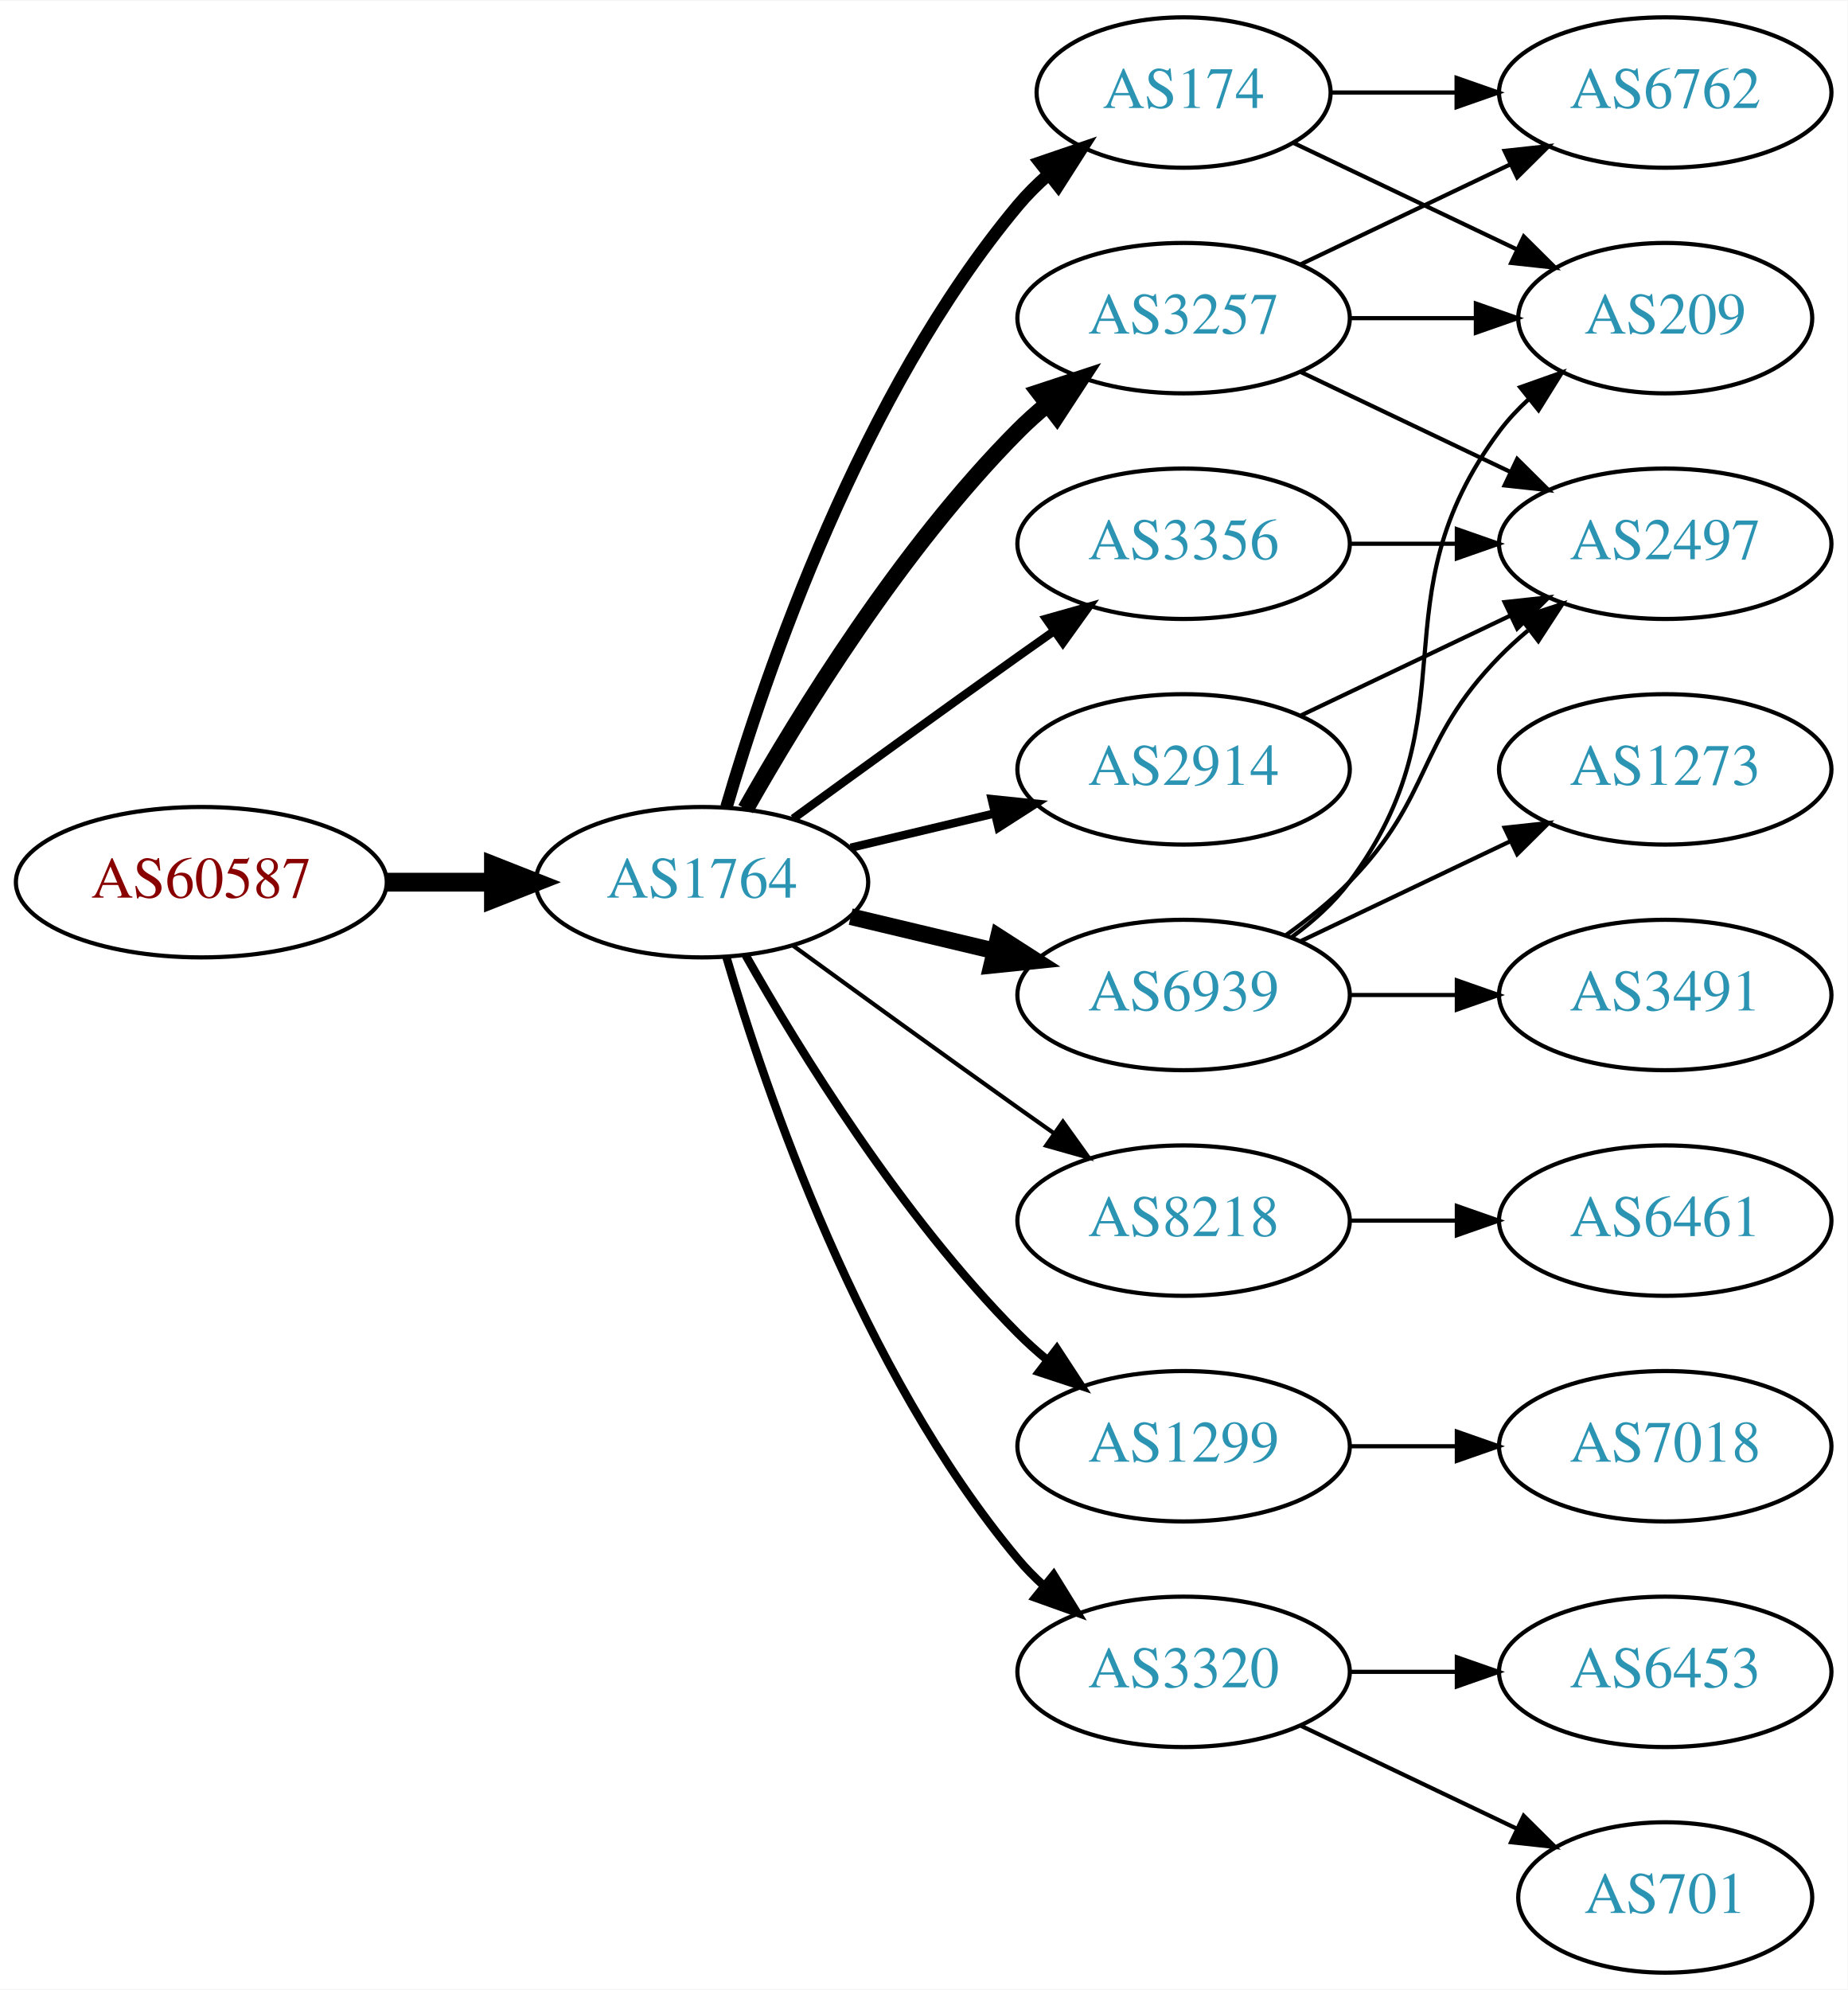
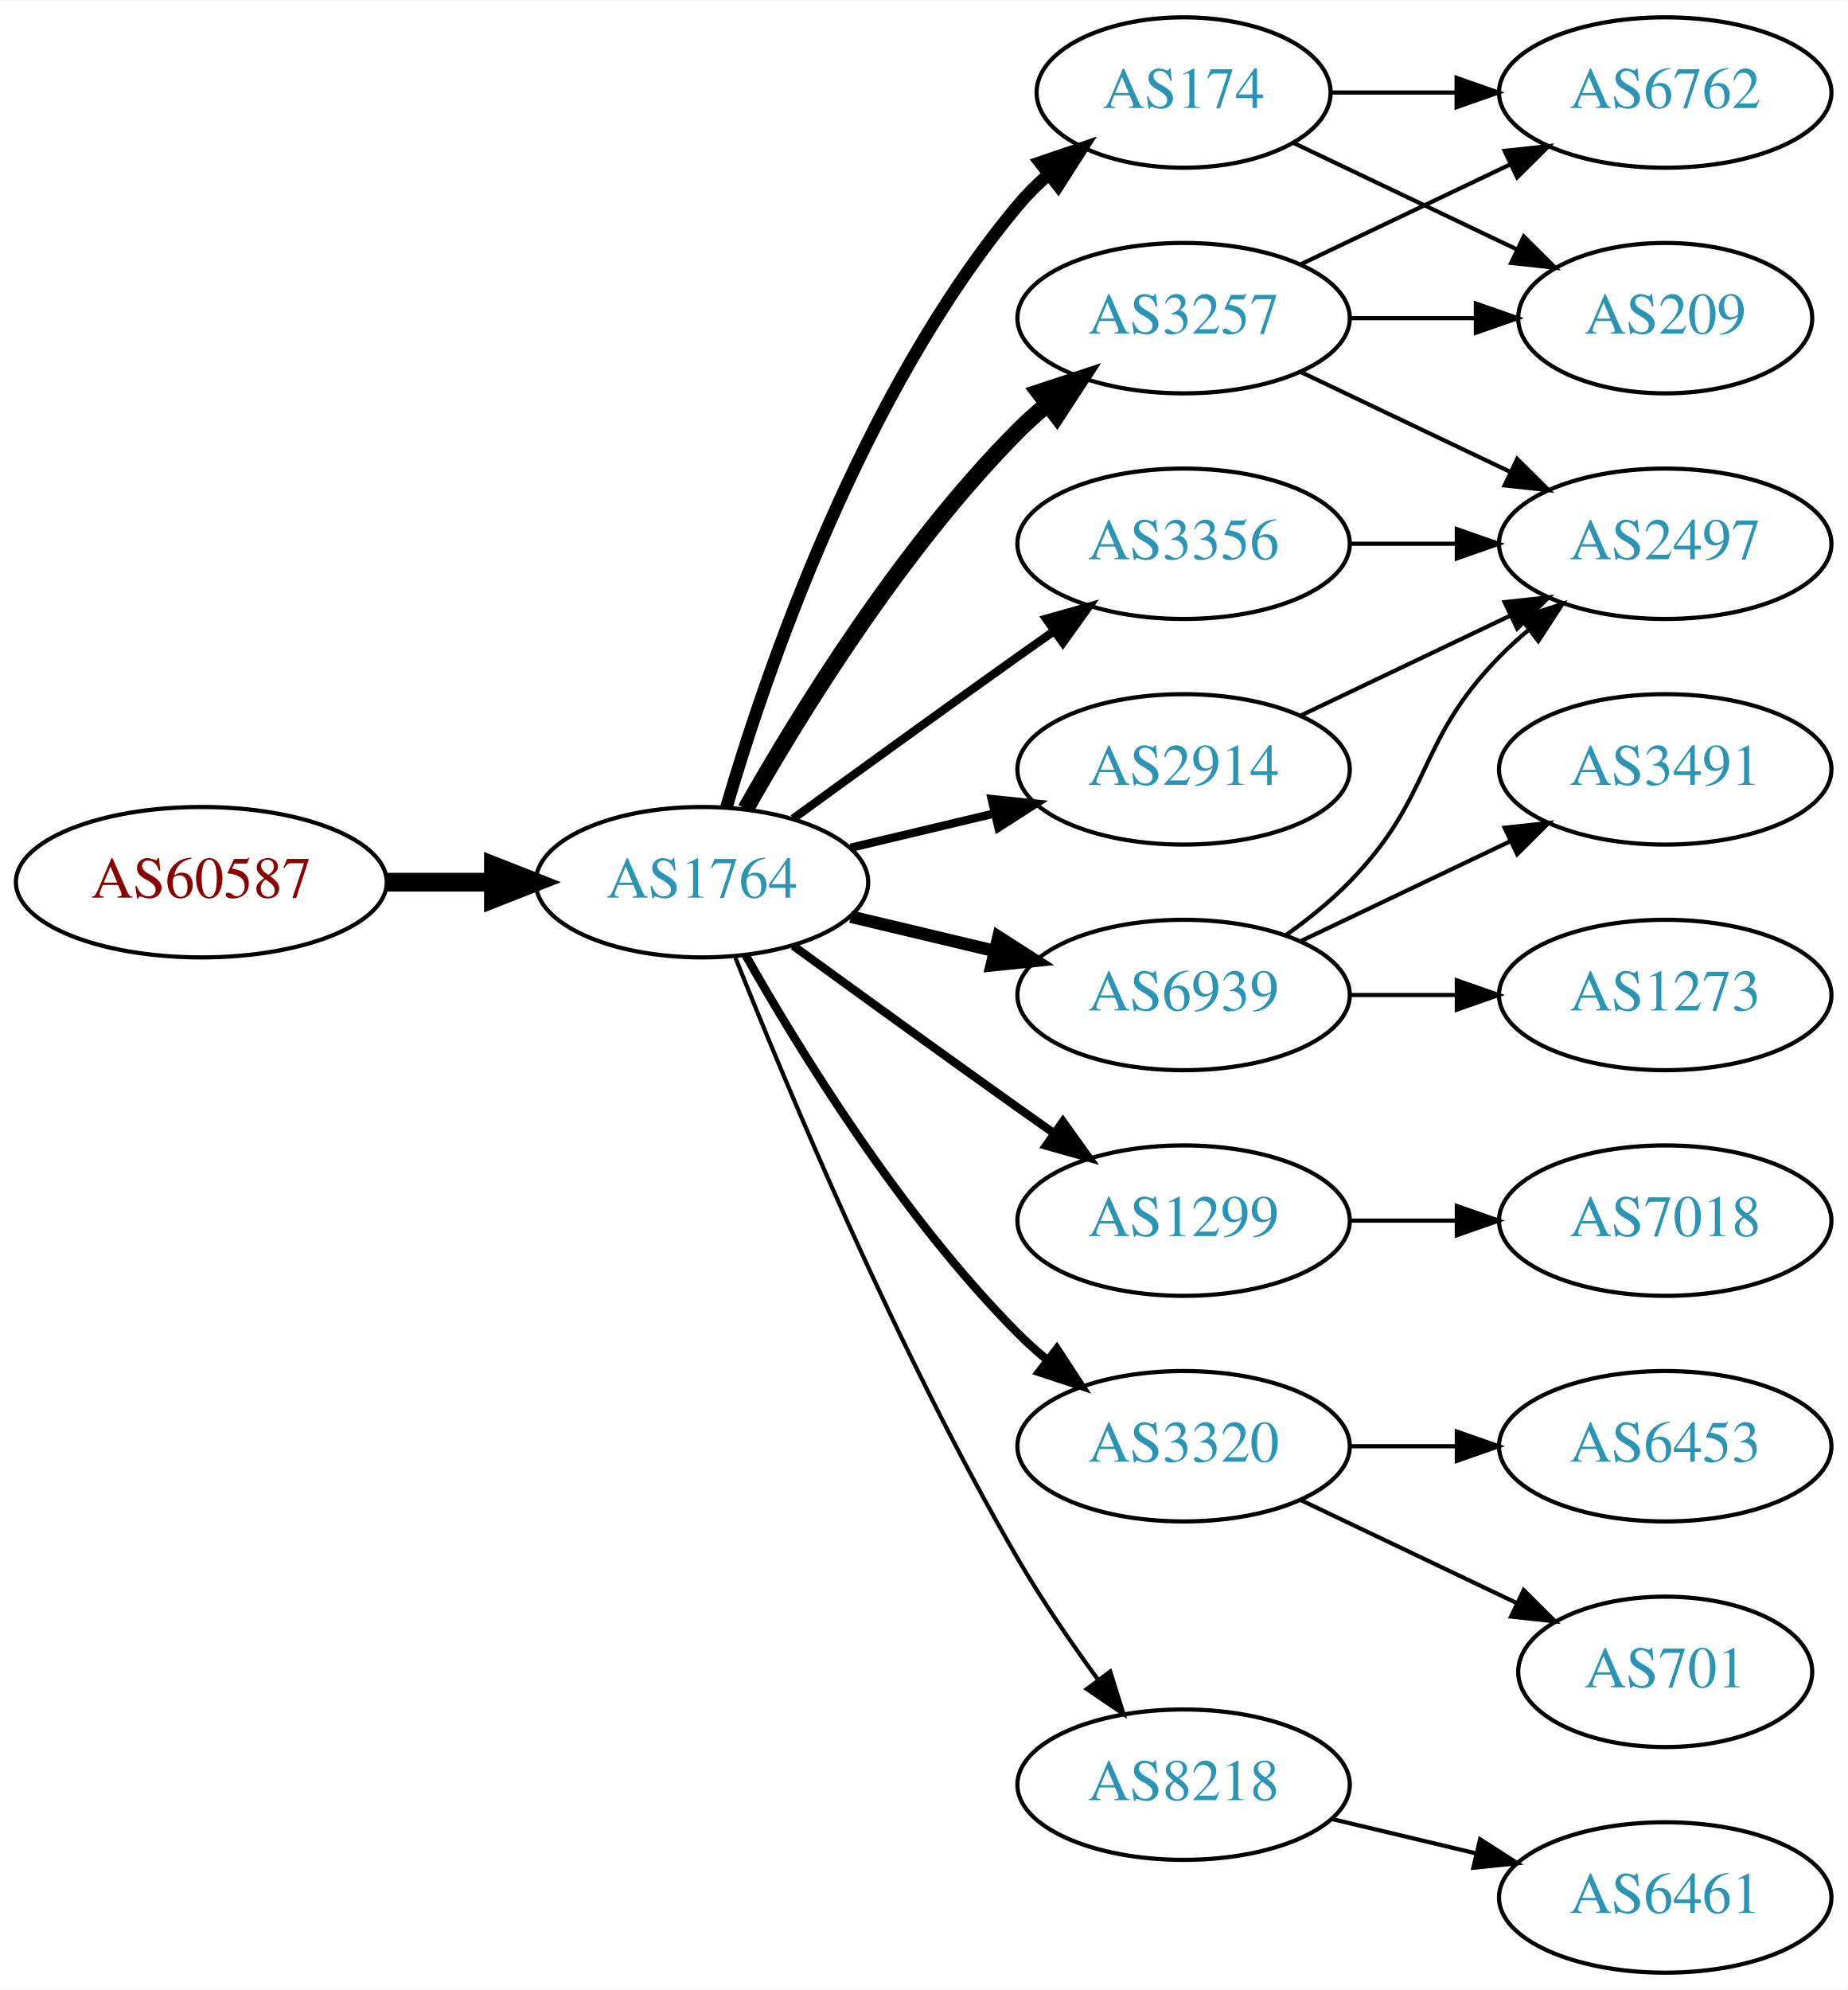
<svg xmlns="http://www.w3.org/2000/svg" xmlns:xlink="http://www.w3.org/1999/xlink" width="442pt" height="476pt" viewBox="0.00 0.00 442.27 476.00">
  <g id="graph0" class="graph" transform="scale(1 1) rotate(0) translate(4 472)">
    <polygon fill="white" stroke="none" points="-4,4 -4,-472 438.271,-472 438.271,4 -4,4" />
    <g id="node1" class="node">
      <g id="a_node1">
        <a xlink:href="/asn/60587" xlink:title="AS60587 ~ XINON GmbH [AT]">
          <ellipse fill="#ffffff" stroke="black" cx="44.196" cy="-261" rx="44.393" ry="18" />
          <text text-anchor="middle" x="44.196" y="-257.3" font-family="Times,serif" font-size="14.00" fill="#880000">AS60587</text>
        </a>
      </g>
    </g>
    <g id="node2" class="node">
      <g id="a_node2">
        <a xlink:href="/asn/1764" xlink:title="AS1764 ~ NEXTLAYER-AS [AT]">
          <ellipse fill="#ffffff" stroke="black" cx="164.039" cy="-261" rx="39.794" ry="18" />
          <text text-anchor="middle" x="164.039" y="-257.3" font-family="Times,serif" font-size="14.00" fill="#2c94b3">AS1764</text>
        </a>
      </g>
    </g>
    <g id="edge1" class="edge">
      <path fill="none" stroke="black" stroke-width="4.5" d="M88.407,-261C96.72,-261 105.482,-261 113.965,-261" />
      <polygon fill="black" stroke="black" stroke-width="4.5" points="114.123,-264.938 124.123,-261 114.123,-257.063 114.123,-264.938" />
    </g>
    <g id="node3" class="node">
      <g id="a_node3">
        <a xlink:href="/asn/174" xlink:title="AS174 ~ Cogent Communications [US]">
          <ellipse fill="#ffffff" stroke="black" cx="279.332" cy="-450" rx="35.194" ry="18" />
          <text text-anchor="middle" x="279.332" y="-446.3" font-family="Times,serif" font-size="14.00" fill="#2c94b3">AS174</text>
        </a>
      </g>
    </g>
    <g id="edge2" class="edge">
      <path fill="none" stroke="black" stroke-width="3" d="M169.913,-279.002C179.227,-310.844 202.043,-377.981 239.685,-423 241.838,-425.574 244.292,-428.017 246.896,-430.303" />
      <polygon fill="black" stroke="black" stroke-width="3" points="244.98,-433.249 255.007,-436.672 249.303,-427.743 244.98,-433.249" />
    </g>
    <g id="node4" class="node">
      <g id="a_node4">
-         <a xlink:href="/asn/8218" xlink:title="AS8218 ~ legacy Neotelecoms [FR]">
-           <ellipse fill="#ffffff" stroke="black" cx="279.332" cy="-180" rx="39.794" ry="18" />
-           <text text-anchor="middle" x="279.332" y="-176.3" font-family="Times,serif" font-size="14.00" fill="#2c94b3">AS8218</text>
+         <a xlink:href="/asn/3257" xlink:title="AS3257 ~ GTT [DE]">
+           <ellipse fill="#ffffff" stroke="black" cx="279.332" cy="-396" rx="39.794" ry="18" />
+           <text text-anchor="middle" x="279.332" y="-392.3" font-family="Times,serif" font-size="14.00" fill="#2c94b3">AS3257</text>
        </a>
      </g>
    </g>
    <g id="edge3" class="edge">
-       <path fill="none" stroke="black" d="M185.887,-245.778C200.821,-234.909 221.435,-219.975 239.685,-207 242.506,-204.995 245.449,-202.915 248.397,-200.841" />
-       <polygon fill="black" stroke="black" points="250.443,-203.681 256.621,-195.074 246.424,-197.95 250.443,-203.681" />
+       <path fill="none" stroke="black" stroke-width="4" d="M174.498,-278.49C187.28,-301.096 211.712,-340.886 239.685,-369 241.796,-371.121 244.092,-373.188 246.477,-375.171" />
+       <polygon fill="black" stroke="black" stroke-width="4" points="244.73,-378.242 254.793,-381.556 248.993,-372.69 244.73,-378.242" />
    </g>
    <g id="node5" class="node">
      <g id="a_node5">
        <a xlink:href="/asn/1299" xlink:title="AS1299 ~ Telia Carrier [EU]">
+           <ellipse fill="#ffffff" stroke="black" cx="279.332" cy="-180" rx="39.794" ry="18" />
+           <text text-anchor="middle" x="279.332" y="-176.3" font-family="Times,serif" font-size="14.00" fill="#2c94b3">AS1299</text>
+         </a>
+       </g>
+     </g>
+     <g id="edge4" class="edge">
+       <path fill="none" stroke="black" stroke-width="2" d="M185.887,-245.778C200.821,-234.909 221.435,-219.975 239.685,-207 242.506,-204.995 245.449,-202.915 248.397,-200.841" />
+       <polygon fill="black" stroke="black" stroke-width="2" points="250.443,-203.681 256.621,-195.074 246.424,-197.95 250.443,-203.681" />
+     </g>
+     <g id="node6" class="node">
+       <g id="a_node6">
+         <a xlink:href="/asn/3320" xlink:title="AS3320 ~ DTAG [DE]">
          <ellipse fill="#ffffff" stroke="black" cx="279.332" cy="-126" rx="39.794" ry="18" />
-           <text text-anchor="middle" x="279.332" y="-122.3" font-family="Times,serif" font-size="14.00" fill="#2c94b3">AS1299</text>
-         </a>
-       </g>
-     </g>
-     <g id="edge4" class="edge">
+           <text text-anchor="middle" x="279.332" y="-122.3" font-family="Times,serif" font-size="14.00" fill="#2c94b3">AS3320</text>
+         </a>
+       </g>
+     </g>
+     <g id="edge5" class="edge">
      <path fill="none" stroke="black" stroke-width="2" d="M174.498,-243.51C187.28,-220.904 211.712,-181.114 239.685,-153 241.796,-150.879 244.092,-148.812 246.477,-146.829" />
      <polygon fill="black" stroke="black" stroke-width="2" points="248.993,-149.31 254.793,-140.444 244.73,-143.758 248.993,-149.31" />
    </g>
-     <g id="node6" class="node">
-       <g id="a_node6">
+     <g id="node7" class="node">
+       <g id="a_node7">
+         <a xlink:href="/asn/3356" xlink:title="AS3356 ~ LEVEL3 [US]">
+           <ellipse fill="#ffffff" stroke="black" cx="279.332" cy="-342" rx="39.794" ry="18" />
+           <text text-anchor="middle" x="279.332" y="-338.3" font-family="Times,serif" font-size="14.00" fill="#2c94b3">AS3356</text>
+         </a>
+       </g>
+     </g>
+     <g id="edge6" class="edge">
+       <path fill="none" stroke="black" stroke-width="2" d="M185.887,-276.222C200.821,-287.091 221.435,-302.025 239.685,-315 242.506,-317.005 245.449,-319.085 248.397,-321.159" />
+       <polygon fill="black" stroke="black" stroke-width="2" points="246.424,-324.05 256.621,-326.926 250.443,-318.319 246.424,-324.05" />
+     </g>
+     <g id="node8" class="node">
+       <g id="a_node8">
+         <a xlink:href="/asn/2914" xlink:title="AS2914 ~ NTT America, Inc. [US]">
+           <ellipse fill="#ffffff" stroke="black" cx="279.332" cy="-288" rx="39.794" ry="18" />
+           <text text-anchor="middle" x="279.332" y="-284.3" font-family="Times,serif" font-size="14.00" fill="#2c94b3">AS2914</text>
+         </a>
+       </g>
+     </g>
+     <g id="edge7" class="edge">
+       <path fill="none" stroke="black" stroke-width="2" d="M199.646,-269.248C210.517,-271.838 222.671,-274.735 234.114,-277.462" />
+       <polygon fill="black" stroke="black" stroke-width="2" points="233.397,-280.889 243.936,-279.803 235.02,-274.08 233.397,-280.889" />
+     </g>
+     <g id="node9" class="node">
+       <g id="a_node9">
+         <a xlink:href="/asn/8218" xlink:title="AS8218 ~ legacy Neotelecoms [FR]">
+           <ellipse fill="#ffffff" stroke="black" cx="279.332" cy="-45" rx="39.794" ry="18" />
+           <text text-anchor="middle" x="279.332" y="-41.3" font-family="Times,serif" font-size="14.00" fill="#2c94b3">AS8218</text>
+         </a>
+       </g>
+     </g>
+     <g id="edge8" class="edge">
+       <path fill="none" stroke="black" d="M172.042,-242.949C184.169,-212.43 210.587,-149.067 239.685,-99 245.392,-89.181 252.43,-78.922 258.929,-70.016" />
+       <polygon fill="black" stroke="black" points="261.77,-72.061 264.934,-61.95 256.155,-67.881 261.77,-72.061" />
+     </g>
+     <g id="node10" class="node">
+       <g id="a_node10">
        <a xlink:href="/asn/6939" xlink:title="AS6939 ~ Hurricane Electric LLC [US]">
          <ellipse fill="#ffffff" stroke="black" cx="279.332" cy="-234" rx="39.794" ry="18" />
          <text text-anchor="middle" x="279.332" y="-230.3" font-family="Times,serif" font-size="14.00" fill="#2c94b3">AS6939</text>
        </a>
      </g>
    </g>
-     <g id="edge5" class="edge">
-       <path fill="none" stroke="black" stroke-width="4" d="M199.646,-252.752C210.517,-250.162 222.671,-247.265 234.114,-244.538" />
-       <polygon fill="black" stroke="black" stroke-width="4" points="235.02,-247.92 243.936,-242.197 233.397,-241.111 235.02,-247.92" />
-     </g>
-     <g id="node7" class="node">
-       <g id="a_node7">
-         <a xlink:href="/asn/3320" xlink:title="AS3320 ~ DTAG [DE]">
-           <ellipse fill="#ffffff" stroke="black" cx="279.332" cy="-72" rx="39.794" ry="18" />
-           <text text-anchor="middle" x="279.332" y="-68.3" font-family="Times,serif" font-size="14.00" fill="#2c94b3">AS3320</text>
-         </a>
-       </g>
-     </g>
-     <g id="edge6" class="edge">
-       <path fill="none" stroke="black" stroke-width="2" d="M169.913,-242.998C179.227,-211.156 202.043,-144.019 239.685,-99 241.555,-96.763 243.654,-94.626 245.88,-92.604" />
-       <polygon fill="black" stroke="black" stroke-width="2" points="248.227,-95.207 253.799,-86.196 243.823,-89.766 248.227,-95.207" />
-     </g>
-     <g id="node8" class="node">
-       <g id="a_node8">
-         <a xlink:href="/asn/3257" xlink:title="AS3257 ~ GTT [DE]">
-           <ellipse fill="#ffffff" stroke="black" cx="279.332" cy="-396" rx="39.794" ry="18" />
-           <text text-anchor="middle" x="279.332" y="-392.3" font-family="Times,serif" font-size="14.00" fill="#2c94b3">AS3257</text>
-         </a>
-       </g>
-     </g>
-     <g id="edge7" class="edge">
-       <path fill="none" stroke="black" stroke-width="4" d="M174.498,-278.49C187.28,-301.096 211.712,-340.886 239.685,-369 241.796,-371.121 244.092,-373.188 246.477,-375.171" />
-       <polygon fill="black" stroke="black" stroke-width="4" points="244.73,-378.242 254.793,-381.556 248.993,-372.69 244.73,-378.242" />
-     </g>
-     <g id="node9" class="node">
-       <g id="a_node9">
-         <a xlink:href="/asn/3356" xlink:title="AS3356 ~ Level 3 Parent, LLC [US]">
-           <ellipse fill="#ffffff" stroke="black" cx="279.332" cy="-342" rx="39.794" ry="18" />
-           <text text-anchor="middle" x="279.332" y="-338.3" font-family="Times,serif" font-size="14.00" fill="#2c94b3">AS3356</text>
-         </a>
-       </g>
-     </g>
-     <g id="edge8" class="edge">
-       <path fill="none" stroke="black" stroke-width="2" d="M185.887,-276.222C200.821,-287.091 221.435,-302.025 239.685,-315 242.506,-317.005 245.449,-319.085 248.397,-321.159" />
-       <polygon fill="black" stroke="black" stroke-width="2" points="246.424,-324.05 256.621,-326.926 250.443,-318.319 246.424,-324.05" />
-     </g>
-     <g id="node10" class="node">
-       <g id="a_node10">
-         <a xlink:href="/asn/2914" xlink:title="AS2914 ~ NTT America, Inc. [US]">
-           <ellipse fill="#ffffff" stroke="black" cx="279.332" cy="-288" rx="39.794" ry="18" />
-           <text text-anchor="middle" x="279.332" y="-284.3" font-family="Times,serif" font-size="14.00" fill="#2c94b3">AS2914</text>
-         </a>
-       </g>
-     </g>
    <g id="edge9" class="edge">
-       <path fill="none" stroke="black" stroke-width="2" d="M199.646,-269.248C210.517,-271.838 222.671,-274.735 234.114,-277.462" />
-       <polygon fill="black" stroke="black" stroke-width="2" points="233.397,-280.889 243.936,-279.803 235.02,-274.08 233.397,-280.889" />
+       <path fill="none" stroke="black" stroke-width="3" d="M199.646,-252.752C210.517,-250.162 222.671,-247.265 234.114,-244.538" />
+       <polygon fill="black" stroke="black" stroke-width="3" points="235.02,-247.92 243.936,-242.197 233.397,-241.111 235.02,-247.92" />
+     </g>
+     <g id="node11" class="node">
+       <g id="a_node11">
+         <a xlink:href="/asn/209" xlink:title="AS209 ~ CenturyLink Communications, LLC [US]">
+           <ellipse fill="#ffffff" stroke="black" cx="394.625" cy="-396" rx="35.194" ry="18" />
+           <text text-anchor="middle" x="394.625" y="-392.3" font-family="Times,serif" font-size="14.00" fill="#2c94b3">AS209</text>
+         </a>
+       </g>
+     </g>
+     <g id="edge16" class="edge">
+       <path fill="none" stroke="black" d="M305.757,-437.881C321.5,-430.378 341.922,-420.644 359.115,-412.449" />
+       <polygon fill="black" stroke="black" points="360.763,-415.54 368.284,-408.078 357.751,-409.221 360.763,-415.54" />
    </g>
    <g id="node12" class="node">
      <g id="a_node12">
        <a xlink:href="/asn/6762" xlink:title="AS6762 ~ TELECOM ITALIA SPARKLE S.p.A. [IT]">
          <ellipse fill="#ffffff" stroke="black" cx="394.625" cy="-450" rx="39.794" ry="18" />
          <text text-anchor="middle" x="394.625" y="-446.3" font-family="Times,serif" font-size="14.00" fill="#2c94b3">AS6762</text>
        </a>
      </g>
    </g>
-     <g id="edge11" class="edge">
+     <g id="edge17" class="edge">
      <path fill="none" stroke="black" d="M314.631,-450C324.008,-450 334.358,-450 344.393,-450" />
      <polygon fill="black" stroke="black" points="344.681,-453.5 354.681,-450 344.681,-446.5 344.681,-453.5" />
    </g>
+     <g id="edge10" class="edge">
+       <path fill="none" stroke="black" d="M319.004,-396C328.709,-396 339.2,-396 349.163,-396" />
+       <polygon fill="black" stroke="black" points="349.299,-399.5 359.299,-396 349.299,-392.5 349.299,-399.5" />
+     </g>
+     <g id="edge11" class="edge">
+       <path fill="none" stroke="black" d="M307.468,-408.934C322.462,-416.081 341.283,-425.052 357.506,-432.785" />
+       <polygon fill="black" stroke="black" points="356.177,-436.028 366.71,-437.171 359.188,-429.709 356.177,-436.028" />
+     </g>
    <g id="node13" class="node">
      <g id="a_node13">
-         <a xlink:href="/asn/209" xlink:title="AS209 ~ CenturyLink Communications, LLC [US]">
-           <ellipse fill="#ffffff" stroke="black" cx="394.625" cy="-396" rx="35.194" ry="18" />
-           <text text-anchor="middle" x="394.625" y="-392.3" font-family="Times,serif" font-size="14.00" fill="#2c94b3">AS209</text>
-         </a>
-       </g>
-     </g>
-     <g id="edge12" class="edge">
-       <path fill="none" stroke="black" d="M305.757,-437.881C321.5,-430.378 341.922,-420.644 359.115,-412.449" />
-       <polygon fill="black" stroke="black" points="360.763,-415.54 368.284,-408.078 357.751,-409.221 360.763,-415.54" />
-     </g>
-     <g id="node11" class="node">
-       <g id="a_node11">
-         <a xlink:href="/asn/6461" xlink:title="AS6461 ~ Zayo Bandwidth [US]">
-           <ellipse fill="#ffffff" stroke="black" cx="394.625" cy="-180" rx="39.794" ry="18" />
-           <text text-anchor="middle" x="394.625" y="-176.3" font-family="Times,serif" font-size="14.00" fill="#2c94b3">AS6461</text>
-         </a>
-       </g>
-     </g>
-     <g id="edge10" class="edge">
-       <path fill="none" stroke="black" d="M319.004,-180C327.207,-180 335.971,-180 344.503,-180" />
-       <polygon fill="black" stroke="black" points="344.742,-183.5 354.742,-180 344.742,-176.5 344.742,-183.5" />
-     </g>
-     <g id="node19" class="node">
-       <g id="a_node19">
-         <a xlink:href="/asn/7018" xlink:title="AS7018 ~ AT&amp;T Services, Inc. [US]">
-           <ellipse fill="#ffffff" stroke="black" cx="394.625" cy="-126" rx="39.794" ry="18" />
-           <text text-anchor="middle" x="394.625" y="-122.3" font-family="Times,serif" font-size="14.00" fill="#2c94b3">AS7018</text>
-         </a>
-       </g>
-     </g>
-     <g id="edge19" class="edge">
-       <path fill="none" stroke="black" d="M319.004,-126C327.207,-126 335.971,-126 344.503,-126" />
-       <polygon fill="black" stroke="black" points="344.742,-129.5 354.742,-126 344.742,-122.5 344.742,-129.5" />
-     </g>
-     <g id="edge15" class="edge">
-       <path fill="none" stroke="black" d="M305.262,-247.882C310.338,-251.611 315.256,-256.016 318.978,-261 349.249,-301.542 324.707,-328.458 354.978,-369 356.986,-371.689 359.342,-374.209 361.883,-376.546" />
-       <polygon fill="black" stroke="black" points="359.912,-379.452 369.898,-382.989 364.297,-373.996 359.912,-379.452" />
-     </g>
-     <g id="node14" class="node">
-       <g id="a_node14">
        <a xlink:href="/asn/2497" xlink:title="AS2497 ~ Internet Initiative Japan Inc. [JP]">
          <ellipse fill="#ffffff" stroke="black" cx="394.625" cy="-342" rx="39.794" ry="18" />
          <text text-anchor="middle" x="394.625" y="-338.3" font-family="Times,serif" font-size="14.00" fill="#2c94b3">AS2497</text>
        </a>
      </g>
    </g>
+     <g id="edge12" class="edge">
+       <path fill="none" stroke="black" d="M307.468,-383.066C322.462,-375.919 341.283,-366.948 357.506,-359.215" />
+       <polygon fill="black" stroke="black" points="359.188,-362.291 366.71,-354.829 356.177,-355.972 359.188,-362.291" />
+     </g>
+     <g id="node14" class="node">
+       <g id="a_node14">
+         <a xlink:href="/asn/7018" xlink:title="AS7018 ~ AT&amp;T Services, Inc. [US]">
+           <ellipse fill="#ffffff" stroke="black" cx="394.625" cy="-180" rx="39.794" ry="18" />
+           <text text-anchor="middle" x="394.625" y="-176.3" font-family="Times,serif" font-size="14.00" fill="#2c94b3">AS7018</text>
+         </a>
+       </g>
+     </g>
    <g id="edge13" class="edge">
-       <path fill="none" stroke="black" d="M303.926,-248.389C309.182,-252.148 314.513,-256.437 318.978,-261 339.151,-281.617 334.806,-294.383 354.978,-315 357.071,-317.139 359.354,-319.218 361.731,-321.21" />
-       <polygon fill="black" stroke="black" points="359.974,-324.275 370.031,-327.611 364.249,-318.732 359.974,-324.275" />
+       <path fill="none" stroke="black" d="M319.004,-180C327.207,-180 335.971,-180 344.503,-180" />
+       <polygon fill="black" stroke="black" points="344.742,-183.5 354.742,-180 344.742,-176.5 344.742,-183.5" />
    </g>
    <g id="node15" class="node">
      <g id="a_node15">
-         <a xlink:href="/asn/3491" xlink:title="AS3491 ~ PCCW Global, Inc. [US]">
-           <ellipse fill="#ffffff" stroke="black" cx="394.625" cy="-234" rx="39.794" ry="18" />
-           <text text-anchor="middle" x="394.625" y="-230.3" font-family="Times,serif" font-size="14.00" fill="#2c94b3">AS3491</text>
+         <a xlink:href="/asn/701" xlink:title="AS701 ~ UUNET [US]">
+           <ellipse fill="#ffffff" stroke="black" cx="394.625" cy="-72" rx="35.194" ry="18" />
+           <text text-anchor="middle" x="394.625" y="-68.3" font-family="Times,serif" font-size="14.00" fill="#2c94b3">AS701</text>
        </a>
      </g>
    </g>
    <g id="edge14" class="edge">
-       <path fill="none" stroke="black" d="M319.004,-234C327.207,-234 335.971,-234 344.503,-234" />
-       <polygon fill="black" stroke="black" points="344.742,-237.5 354.742,-234 344.742,-230.5 344.742,-237.5" />
+       <path fill="none" stroke="black" d="M307.468,-113.066C322.9,-105.71 342.385,-96.423 358.92,-88.541" />
+       <polygon fill="black" stroke="black" points="360.741,-91.551 368.262,-84.089 357.729,-85.232 360.741,-91.551" />
    </g>
    <g id="node16" class="node">
      <g id="a_node16">
-         <a xlink:href="/asn/1273" xlink:title="AS1273 ~ Vodafone Group PLC [EU]">
-           <ellipse fill="#ffffff" stroke="black" cx="394.625" cy="-288" rx="39.794" ry="18" />
-           <text text-anchor="middle" x="394.625" y="-284.3" font-family="Times,serif" font-size="14.00" fill="#2c94b3">AS1273</text>
-         </a>
-       </g>
-     </g>
-     <g id="edge16" class="edge">
-       <path fill="none" stroke="black" d="M307.468,-246.934C322.462,-254.081 341.283,-263.052 357.506,-270.785" />
-       <polygon fill="black" stroke="black" points="356.177,-274.028 366.71,-275.171 359.188,-267.709 356.177,-274.028" />
-     </g>
-     <g id="node17" class="node">
-       <g id="a_node17">
-         <a xlink:href="/asn/701" xlink:title="AS701 ~ UUNET [US]">
-           <ellipse fill="#ffffff" stroke="black" cx="394.625" cy="-18" rx="35.194" ry="18" />
-           <text text-anchor="middle" x="394.625" y="-14.3" font-family="Times,serif" font-size="14.00" fill="#2c94b3">AS701</text>
-         </a>
-       </g>
-     </g>
-     <g id="edge17" class="edge">
-       <path fill="none" stroke="black" d="M307.468,-59.066C322.9,-51.71 342.385,-42.423 358.92,-34.541" />
-       <polygon fill="black" stroke="black" points="360.741,-37.551 368.262,-30.089 357.729,-31.232 360.741,-37.551" />
-     </g>
-     <g id="node18" class="node">
-       <g id="a_node18">
        <a xlink:href="/asn/6453" xlink:title="AS6453 ~ TATA COMMUNICATIONS (AMERICA) INC [US]">
-           <ellipse fill="#ffffff" stroke="black" cx="394.625" cy="-72" rx="39.794" ry="18" />
-           <text text-anchor="middle" x="394.625" y="-68.3" font-family="Times,serif" font-size="14.00" fill="#2c94b3">AS6453</text>
-         </a>
-       </g>
-     </g>
-     <g id="edge18" class="edge">
-       <path fill="none" stroke="black" d="M319.004,-72C327.207,-72 335.971,-72 344.503,-72" />
-       <polygon fill="black" stroke="black" points="344.742,-75.5 354.742,-72 344.742,-68.5 344.742,-75.5" />
-     </g>
-     <g id="edge22" class="edge">
-       <path fill="none" stroke="black" d="M307.468,-408.934C322.462,-416.081 341.283,-425.052 357.506,-432.785" />
-       <polygon fill="black" stroke="black" points="356.177,-436.028 366.71,-437.171 359.188,-429.709 356.177,-436.028" />
-     </g>
-     <g id="edge20" class="edge">
-       <path fill="none" stroke="black" d="M319.004,-396C328.709,-396 339.2,-396 349.163,-396" />
-       <polygon fill="black" stroke="black" points="349.299,-399.5 359.299,-396 349.299,-392.5 349.299,-399.5" />
-     </g>
-     <g id="edge21" class="edge">
-       <path fill="none" stroke="black" d="M307.468,-383.066C322.462,-375.919 341.283,-366.948 357.506,-359.215" />
-       <polygon fill="black" stroke="black" points="359.188,-362.291 366.71,-354.829 356.177,-355.972 359.188,-362.291" />
+           <ellipse fill="#ffffff" stroke="black" cx="394.625" cy="-126" rx="39.794" ry="18" />
+           <text text-anchor="middle" x="394.625" y="-122.3" font-family="Times,serif" font-size="14.00" fill="#2c94b3">AS6453</text>
+         </a>
+       </g>
+     </g>
+     <g id="edge15" class="edge">
+       <path fill="none" stroke="black" d="M319.004,-126C327.207,-126 335.971,-126 344.503,-126" />
+       <polygon fill="black" stroke="black" points="344.742,-129.5 354.742,-126 344.742,-122.5 344.742,-129.5" />
    </g>
    <g id="edge23" class="edge">
      <path fill="none" stroke="black" d="M319.004,-342C327.207,-342 335.971,-342 344.503,-342" />
      <polygon fill="black" stroke="black" points="344.742,-345.5 354.742,-342 344.742,-338.5 344.742,-345.5" />
    </g>
-     <g id="edge24" class="edge">
+     <g id="edge18" class="edge">
      <path fill="none" stroke="black" d="M307.468,-300.934C322.462,-308.081 341.283,-317.052 357.506,-324.785" />
      <polygon fill="black" stroke="black" points="356.177,-328.028 366.71,-329.171 359.188,-321.709 356.177,-328.028" />
    </g>
+     <g id="node17" class="node">
+       <g id="a_node17">
+         <a xlink:href="/asn/6461" xlink:title="AS6461 ~ Zayo Bandwidth [US]">
+           <ellipse fill="#ffffff" stroke="black" cx="394.625" cy="-18" rx="39.794" ry="18" />
+           <text text-anchor="middle" x="394.625" y="-14.3" font-family="Times,serif" font-size="14.00" fill="#2c94b3">AS6461</text>
+         </a>
+       </g>
+     </g>
+     <g id="edge19" class="edge">
+       <path fill="none" stroke="black" d="M314.939,-36.752C325.81,-34.162 337.964,-31.265 349.407,-28.538" />
+       <polygon fill="black" stroke="black" points="350.313,-31.92 359.229,-26.197 348.69,-25.111 350.313,-31.92" />
+     </g>
+     <g id="edge21" class="edge">
+       <path fill="none" stroke="black" d="M303.926,-248.389C309.182,-252.148 314.513,-256.437 318.978,-261 339.151,-281.617 334.806,-294.383 354.978,-315 357.071,-317.139 359.354,-319.218 361.731,-321.21" />
+       <polygon fill="black" stroke="black" points="359.974,-324.275 370.031,-327.611 364.249,-318.732 359.974,-324.275" />
+     </g>
+     <g id="node18" class="node">
+       <g id="a_node18">
+         <a xlink:href="/asn/1273" xlink:title="AS1273 ~ Vodafone Group PLC [EU]">
+           <ellipse fill="#ffffff" stroke="black" cx="394.625" cy="-234" rx="39.794" ry="18" />
+           <text text-anchor="middle" x="394.625" y="-230.3" font-family="Times,serif" font-size="14.00" fill="#2c94b3">AS1273</text>
+         </a>
+       </g>
+     </g>
+     <g id="edge20" class="edge">
+       <path fill="none" stroke="black" d="M319.004,-234C327.207,-234 335.971,-234 344.503,-234" />
+       <polygon fill="black" stroke="black" points="344.742,-237.5 354.742,-234 344.742,-230.5 344.742,-237.5" />
+     </g>
+     <g id="node19" class="node">
+       <g id="a_node19">
+         <a xlink:href="/asn/3491" xlink:title="AS3491 ~ PCCW Global, Inc. [US]">
+           <ellipse fill="#ffffff" stroke="black" cx="394.625" cy="-288" rx="39.794" ry="18" />
+           <text text-anchor="middle" x="394.625" y="-284.3" font-family="Times,serif" font-size="14.00" fill="#2c94b3">AS3491</text>
+         </a>
+       </g>
+     </g>
+     <g id="edge22" class="edge">
+       <path fill="none" stroke="black" d="M307.468,-246.934C322.462,-254.081 341.283,-263.052 357.506,-270.785" />
+       <polygon fill="black" stroke="black" points="356.177,-274.028 366.71,-275.171 359.188,-267.709 356.177,-274.028" />
+     </g>
  </g>
</svg>
